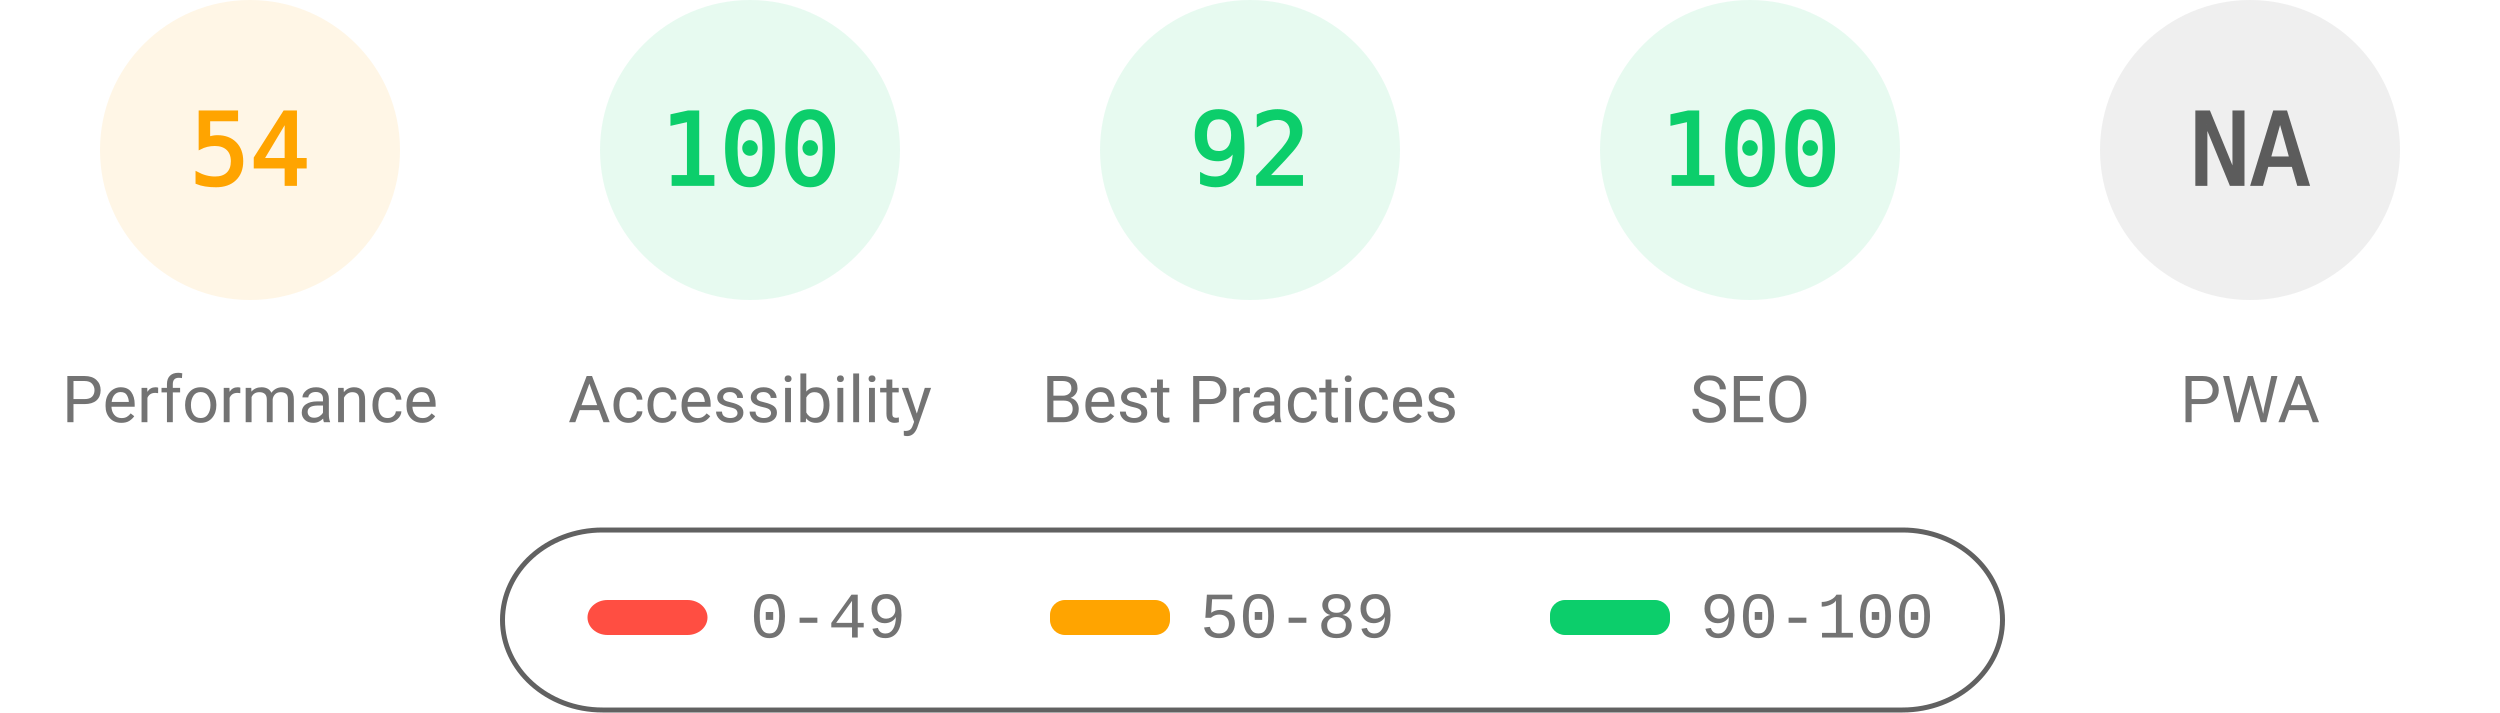
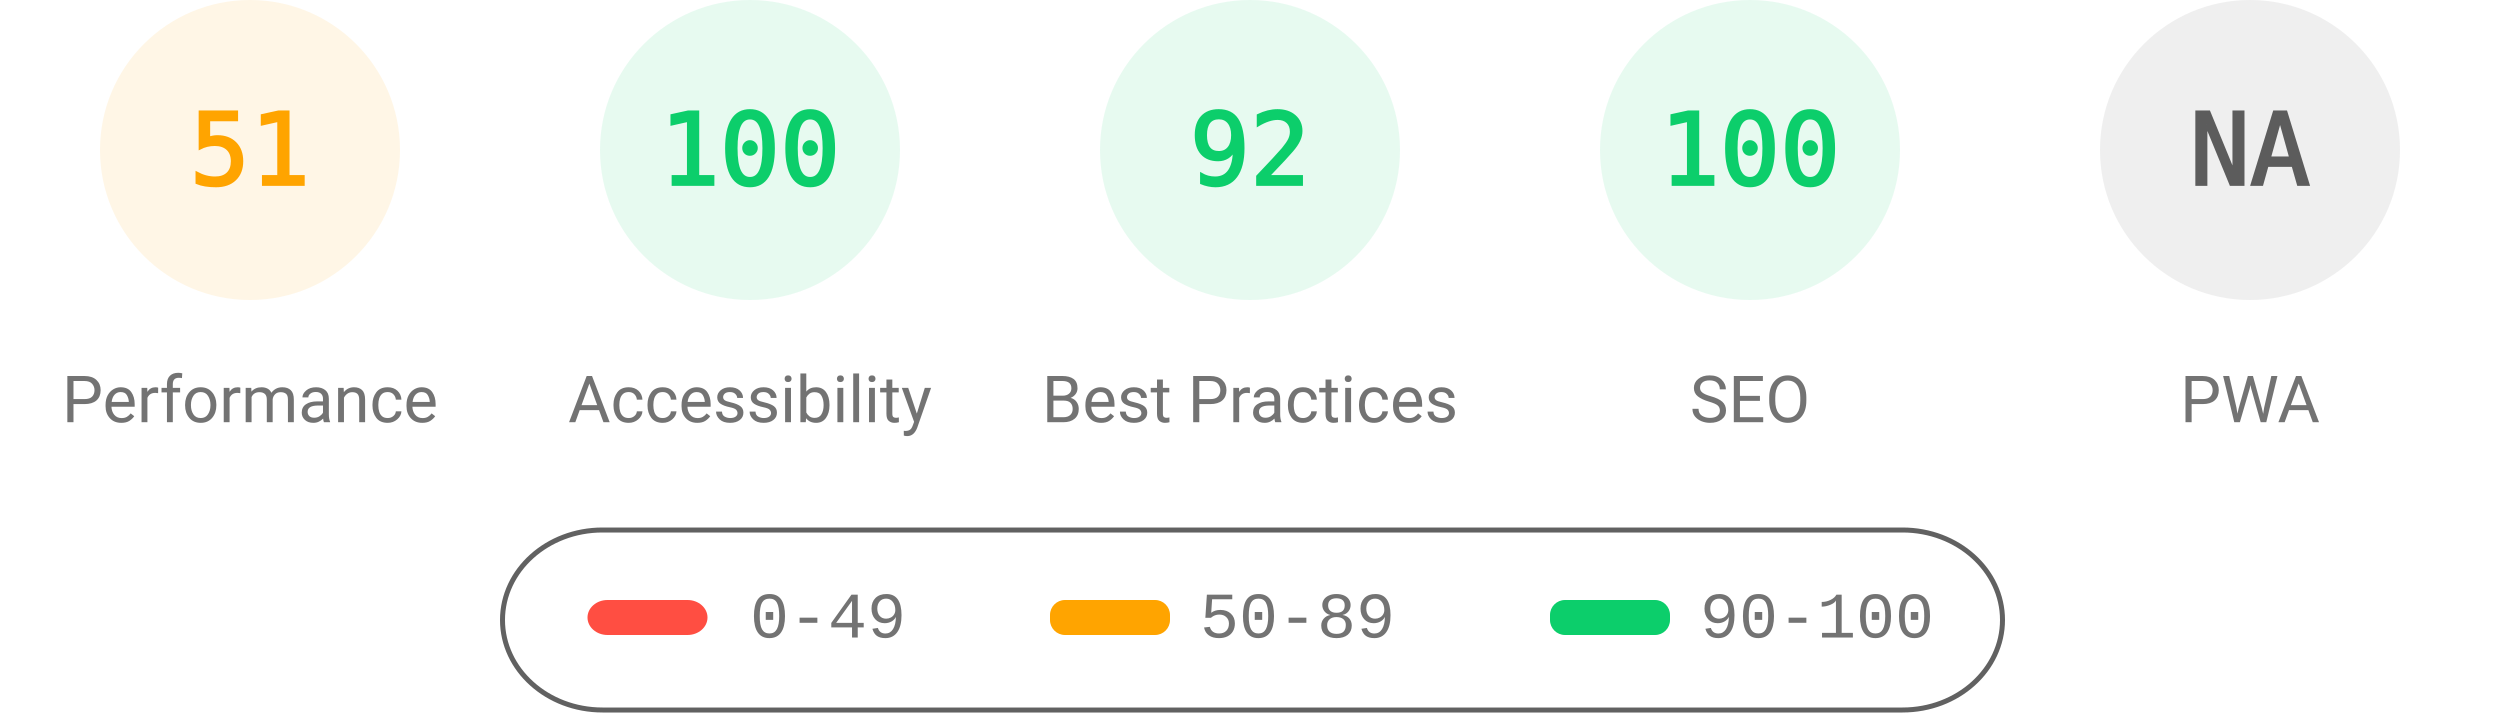
<svg xmlns="http://www.w3.org/2000/svg" fill="none" width="1000" height="285">
  <style>.gauge-base{opacity:.1}.gauge-arc{fill:none;animation-delay:250ms;stroke-linecap:round;transform:rotate(-90deg);transform-origin:100px 60px;animation:load-gauge 1s ease forwards}.guage-text{font-size:40px;font-family:monospace;text-align:center}.guage-red{color:#ff4e42;fill:#ff4e42;stroke:#ff4e42}.guage-orange{color:#ffa400;fill:#ffa400;stroke:#ffa400}.guage-green{color:#0cce6b;fill:#0cce6b;stroke:#0cce6b}.guage-undefined{color:#5c5c5c;fill:#5c5c5c;stroke:#5c5c5c}.guage-title{color:#737373;fill:#737373;stroke:none;font-size:26px;line-height:26px;font-family:Roboto,Halvetica,Arial,sans-serif}@keyframes load-gauge{from{stroke-dasharray:0 352.858}}</style>
  <svg class="guage-div guage-perf guage-orange" viewBox="0 0 200 200" width="200" height="200">
    <circle class="gauge-base" r="56" cx="100" cy="60" stroke-width="8" />
-     <circle class="gauge-arc guage-arc-1" r="56" cx="100" cy="60" stroke-width="8" style="stroke-dasharray:190.003,351.858" />
-     <text class="guage-text" x="100" y="60" alignment-baseline="central" dominant-baseline="central" text-anchor="middle">54</text>
+     <circle class="gauge-arc guage-arc-1" r="56" cx="100" cy="60" stroke-width="8" style="stroke-dasharray:179.448,351.858" />
+     <text class="guage-text" x="100" y="60" alignment-baseline="central" dominant-baseline="central" text-anchor="middle">51</text>
    <text class="guage-title" x="100" y="160" alignment-baseline="central" dominant-baseline="central" text-anchor="middle">Performance</text>
  </svg>
  <svg class="guage-div guage-acc guage-green" viewBox="0 0 200 200" width="200" height="200" x="200">
    <circle class="gauge-base" r="56" cx="100" cy="60" stroke-width="8" />
    <circle class="gauge-arc guage-arc-2" r="56" cx="100" cy="60" stroke-width="8" style="stroke-dasharray:351.858,351.858" />
    <text class="guage-text" x="100" y="60" alignment-baseline="central" dominant-baseline="central" text-anchor="middle">100</text>
    <text class="guage-title" x="100" y="160" alignment-baseline="central" dominant-baseline="central" text-anchor="middle">Accessibility</text>
  </svg>
  <svg class="guage-div guage-best guage-green" viewBox="0 0 200 200" width="200" height="200" x="400">
    <circle class="gauge-base" r="56" cx="100" cy="60" stroke-width="8" />
    <circle class="gauge-arc guage-arc-3" r="56" cx="100" cy="60" stroke-width="8" style="stroke-dasharray:323.709,351.858" />
    <text class="guage-text" x="100" y="60" alignment-baseline="central" dominant-baseline="central" text-anchor="middle">92</text>
    <text class="guage-title" x="100" y="160" alignment-baseline="central" dominant-baseline="central" text-anchor="middle">Best Practices</text>
  </svg>
  <svg class="guage-div guage-seo guage-green" viewBox="0 0 200 200" width="200" height="200" x="600">
    <circle class="gauge-base" r="56" cx="100" cy="60" stroke-width="8" />
    <circle class="gauge-arc guage-arc-4" r="56" cx="100" cy="60" stroke-width="8" style="stroke-dasharray:351.858,351.858" />
    <text class="guage-text" x="100" y="60" alignment-baseline="central" dominant-baseline="central" text-anchor="middle">100</text>
    <text class="guage-title" x="100" y="160" alignment-baseline="central" dominant-baseline="central" text-anchor="middle">SEO</text>
  </svg>
  <svg class="guage-div guage-pwa guage-undefined" viewBox="0 0 200 200" width="200" height="200" x="800">
    <circle class="gauge-base" r="56" cx="100" cy="60" stroke-width="8" />
    <circle class="gauge-arc guage-arc-4" r="56" cx="100" cy="60" stroke-width="8" style="stroke-dasharray:351.858,351.858" />
    <text class="guage-text" x="100" y="60" alignment-baseline="central" dominant-baseline="central" text-anchor="middle">NA</text>
    <text class="guage-title" x="100" y="160" alignment-baseline="central" dominant-baseline="central" text-anchor="middle">PWA</text>
  </svg>
  <svg width="604" height="76" x="200" y="210">
    <path fill="none" id="canvas_background" d="M-1-1h604v80H-1z" />
    <rect fill-opacity="0" stroke="#616161" stroke-width="2" rx="40" id="svg_2" height="72" width="600" y="2" x="1" fill="#000" />
    <rect stroke="#000" rx="8" id="svg_3" height="14" width="48" y="30" x="35" stroke-opacity="null" stroke-width="0" fill="#ff4e42" />
    <rect stroke="#000" rx="6" id="svg_4" height="14" width="48" y="30" x="220" stroke-opacity="null" stroke-width="0" fill="#ffa400" />
    <rect stroke="#000" rx="6" id="svg_5" height="14" width="48" y="30" x="420" stroke-opacity="null" stroke-width="0" fill="#0cce6b" />
    <text xml:space="preserve" text-anchor="start" font-family="'Courier New', Courier, monospace" font-size="26" id="svg_6" y="45" x="100" stroke-opacity="null" stroke-width="0" stroke="#000" fill="#737373">0-49</text>
    <text xml:space="preserve" text-anchor="start" font-family="'Courier New', Courier, monospace" font-size="26" id="svg_7" y="45" x="280" stroke-opacity="null" stroke-width="0" stroke="#000" fill="#737373">50-89</text>
    <text xml:space="preserve" text-anchor="start" font-family="'Courier New', Courier, monospace" font-size="26" id="svg_8" y="45" x="480" stroke-opacity="null" stroke-width="0" stroke="#000" fill="#737373">90-100</text>
  </svg>
</svg>
